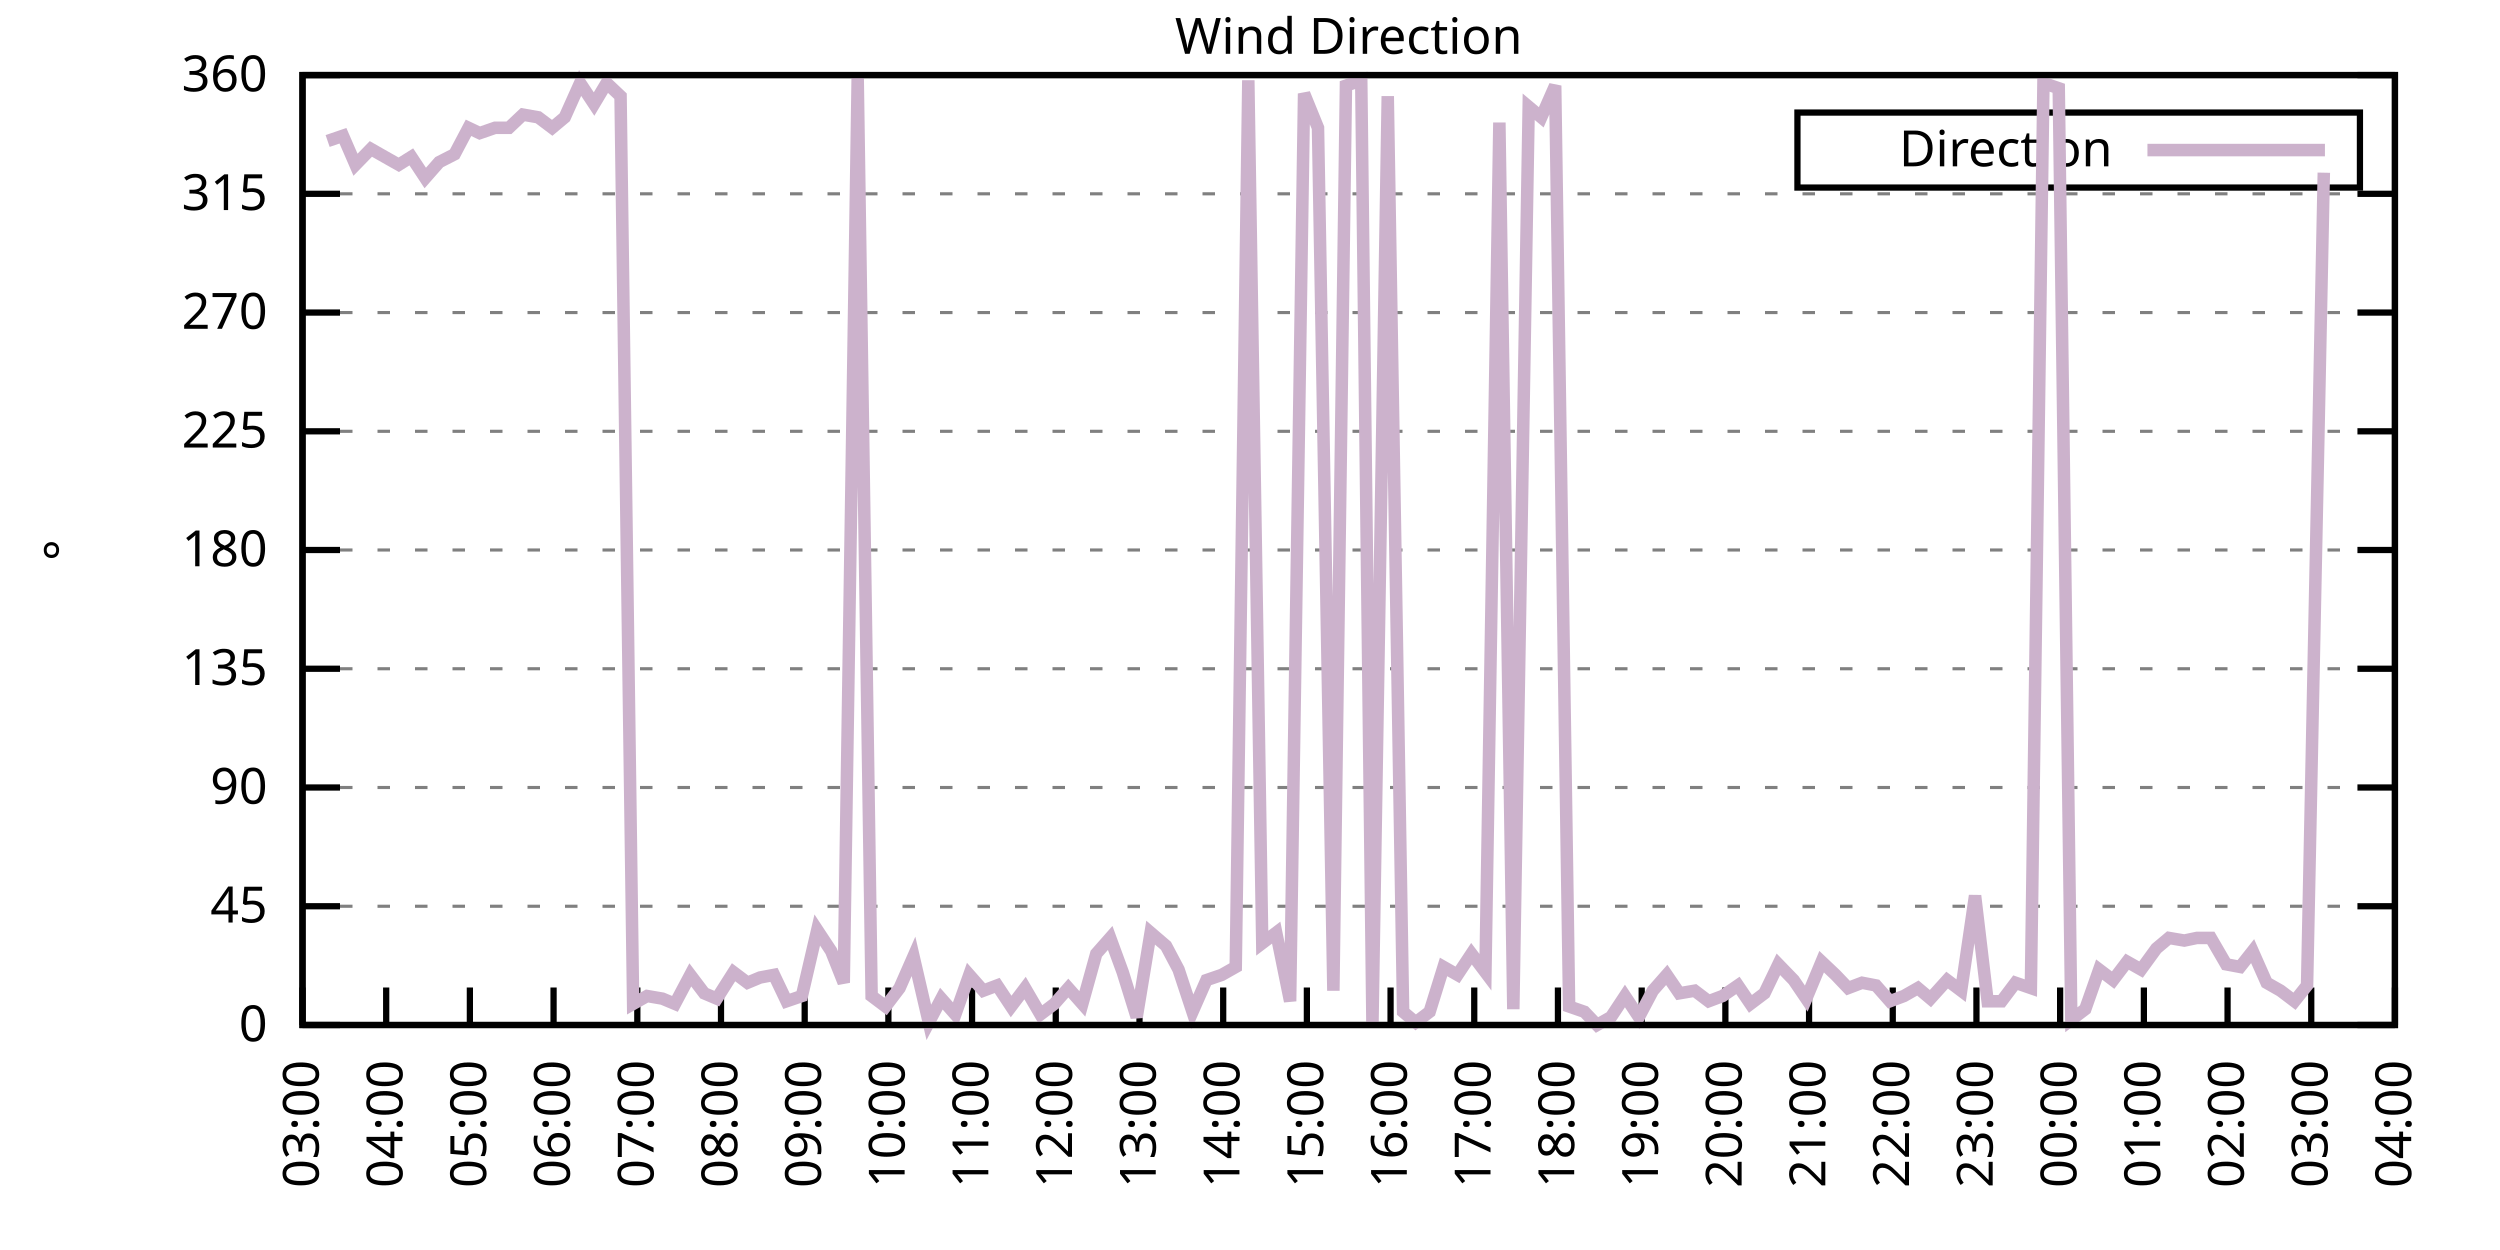
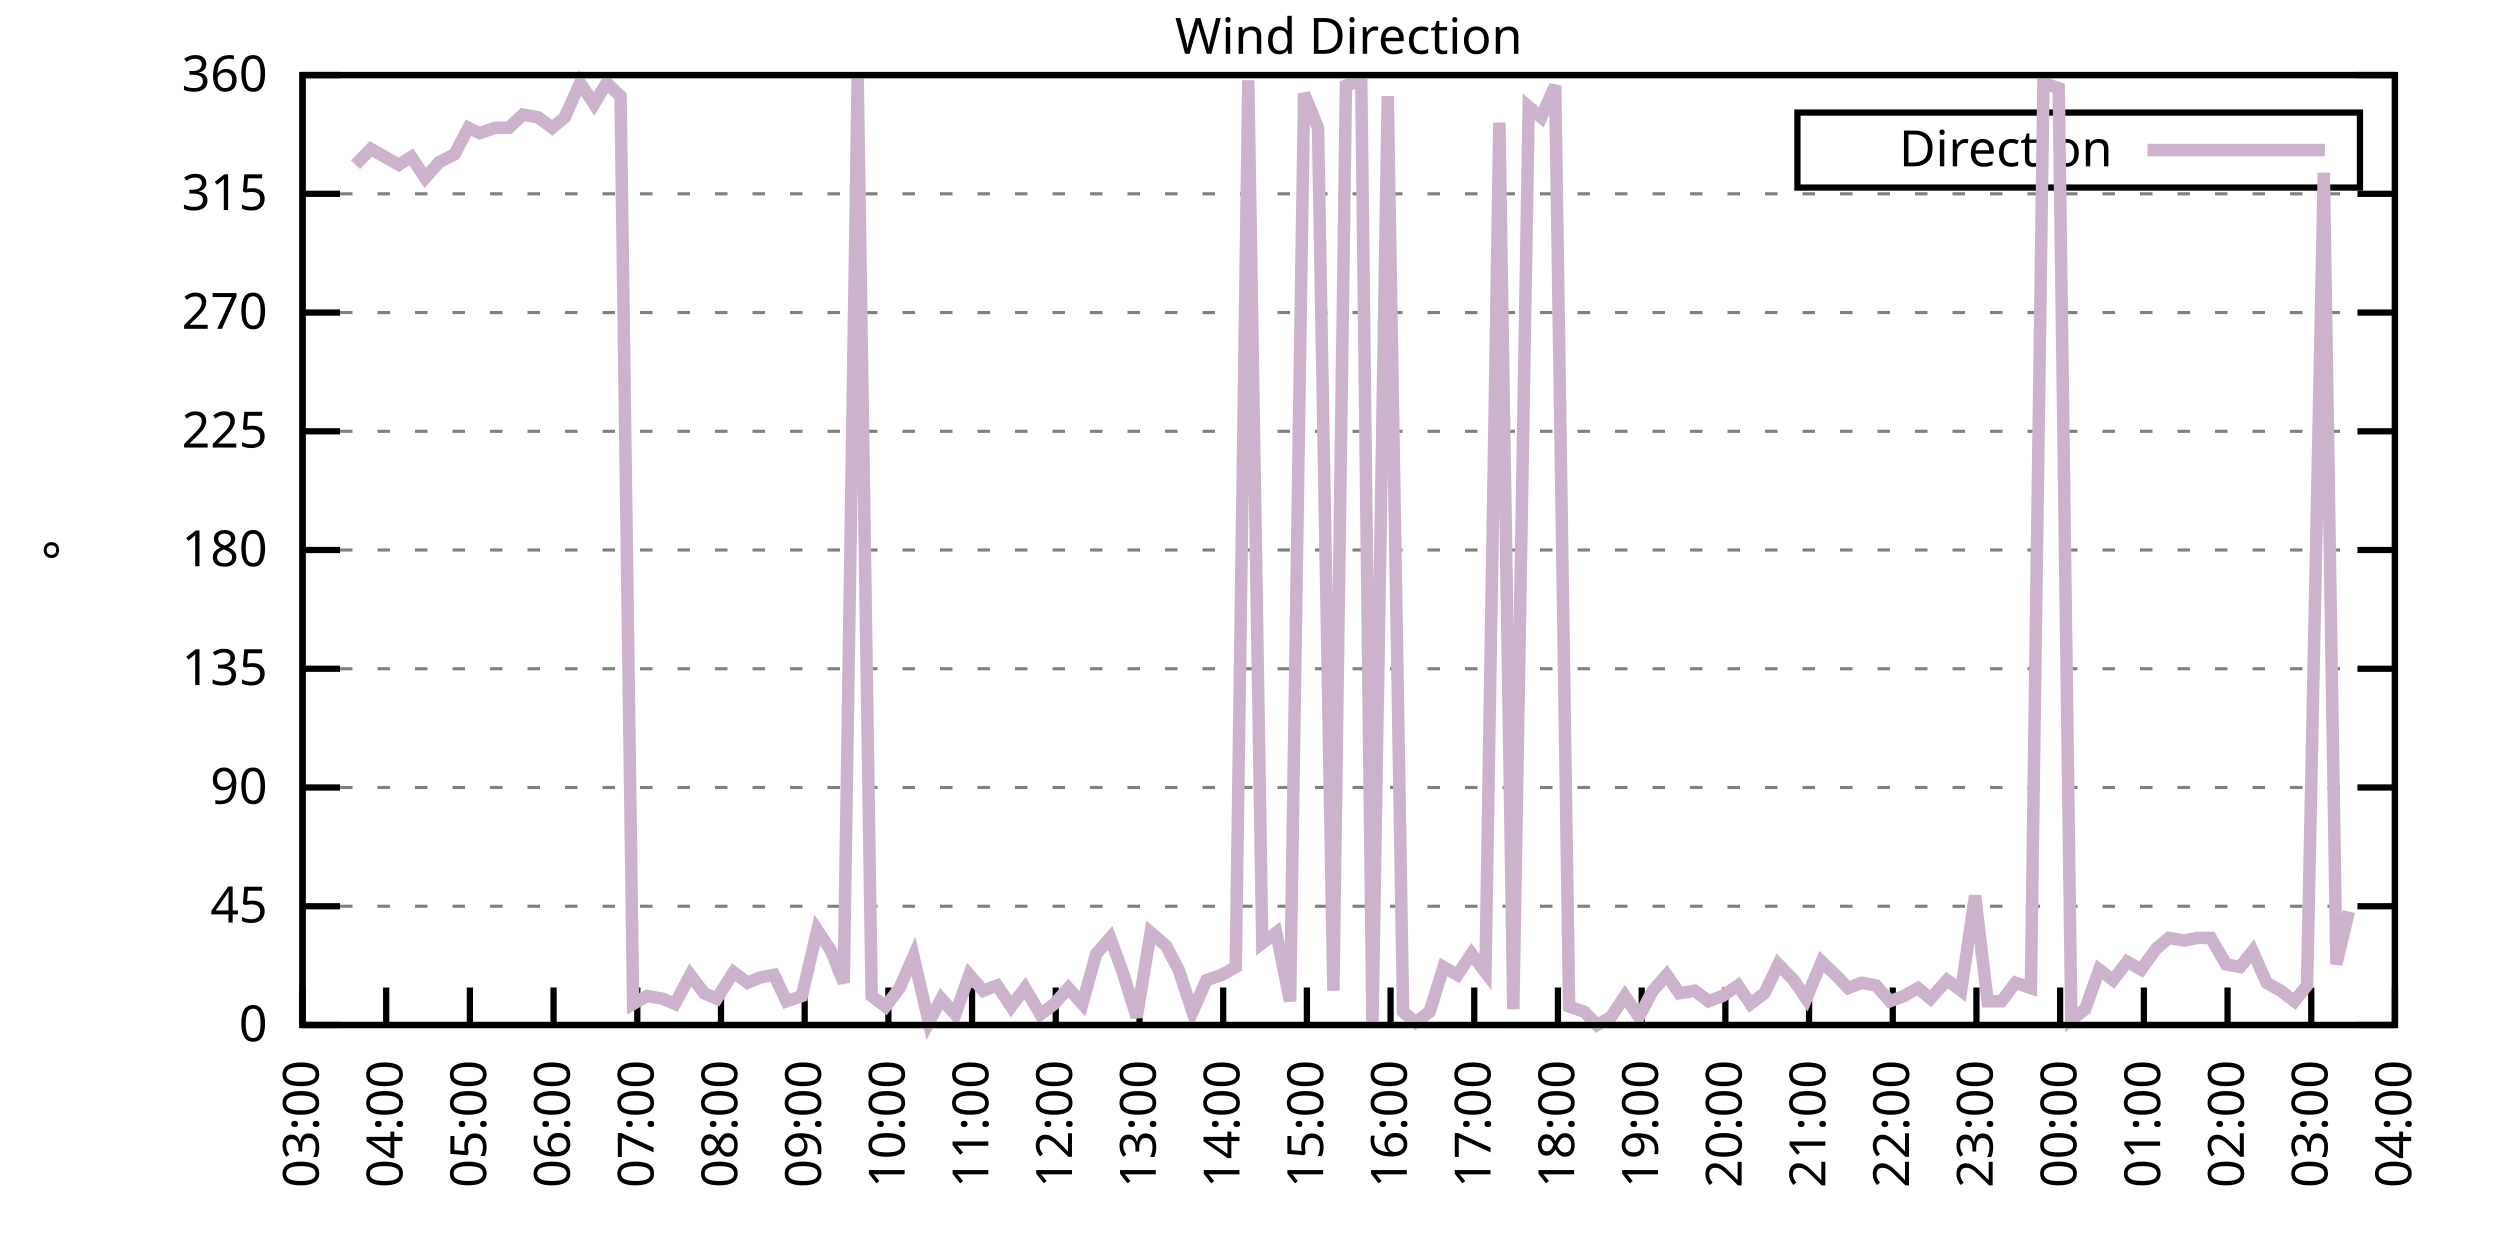
<svg xmlns="http://www.w3.org/2000/svg" xmlns:xlink="http://www.w3.org/1999/xlink" width="400" height="200" viewBox="0 0 400 200">
  <g id="gnuplot_canvas">
    <rect x="0" y="0" width="400" height="200" fill="none" />
    <defs>
      <circle id="gpDot" r="0.5" stroke-width="0.5" stroke="currentColor" />
      <path id="gpPt0" stroke-width="0.333" stroke="currentColor" d="M-1,0 h2 M0,-1 v2" />
      <path id="gpPt1" stroke-width="0.333" stroke="currentColor" d="M-1,-1 L1,1 M1,-1 L-1,1" />
      <path id="gpPt2" stroke-width="0.333" stroke="currentColor" d="M-1,0 L1,0 M0,-1 L0,1 M-1,-1 L1,1 M-1,1 L1,-1" />
      <rect id="gpPt3" stroke-width="0.333" stroke="currentColor" x="-1" y="-1" width="2" height="2" />
      <rect id="gpPt4" stroke-width="0.333" stroke="currentColor" fill="currentColor" x="-1" y="-1" width="2" height="2" />
      <circle id="gpPt5" stroke-width="0.333" stroke="currentColor" cx="0" cy="0" r="1" />
      <use xlink:href="#gpPt5" id="gpPt6" fill="currentColor" stroke="none" />
      <path id="gpPt7" stroke-width="0.333" stroke="currentColor" d="M0,-1.33 L-1.33,0.67 L1.33,0.67 z" />
      <use xlink:href="#gpPt7" id="gpPt8" fill="currentColor" stroke="none" />
      <use xlink:href="#gpPt7" id="gpPt9" stroke="currentColor" transform="rotate(180)" />
      <use xlink:href="#gpPt9" id="gpPt10" fill="currentColor" stroke="none" />
      <use xlink:href="#gpPt3" id="gpPt11" stroke="currentColor" transform="rotate(45)" />
      <use xlink:href="#gpPt11" id="gpPt12" fill="currentColor" stroke="none" />
      <path id="gpPt13" stroke-width="0.333" stroke="currentColor" d="M0,1.330 L1.265,0.411 L0.782,-1.067 L-0.782,-1.076 L-1.265,0.411 z" />
      <use xlink:href="#gpPt13" id="gpPt14" fill="currentColor" stroke="none" />
      <filter id="textbox" filterUnits="objectBoundingBox" x="0" y="0" height="1" width="1">
        <feFlood flood-color="white" flood-opacity="1" result="bgnd" />
        <feComposite in="SourceGraphic" in2="bgnd" operator="atop" />
      </filter>
      <filter id="greybox" filterUnits="objectBoundingBox" x="0" y="0" height="1" width="1">
        <feFlood flood-color="lightgrey" flood-opacity="1" result="grey" />
        <feComposite in="SourceGraphic" in2="grey" operator="atop" />
      </filter>
    </defs>
    <g fill="none" color="white" stroke="currentColor" stroke-width="1.00" stroke-linecap="butt" stroke-linejoin="miter">
</g>
    <g fill="none" color="black" stroke="currentColor" stroke-width="1.00" stroke-linecap="butt" stroke-linejoin="miter">
      <g stroke="none" shape-rendering="crispEdges">
        <polygon fill="rgb(255, 255, 255)" points="48.40,164.00 383.18,164.00 383.18,12.02 48.40,12.02 " />
      </g>
    </g>
    <g fill="none" color="black" stroke="currentColor" stroke-width="1.00" stroke-linecap="butt" stroke-linejoin="miter">
</g>
    <g fill="none" color="black" stroke="black" stroke-width="0.50" stroke-linecap="butt" stroke-linejoin="miter">
</g>
    <g fill="none" color="gray" stroke="currentColor" stroke-width="0.50" stroke-linecap="butt" stroke-linejoin="miter">
      <path stroke="gray" stroke-dasharray="2,4" class="gridline" d="M48.40,164.00 L383.19,164.00  " />
    </g>
    <g fill="none" color="gray" stroke="gray" stroke-width="1.00" stroke-linecap="butt" stroke-linejoin="miter">
</g>
    <g fill="none" color="black" stroke="currentColor" stroke-width="1.00" stroke-linecap="butt" stroke-linejoin="miter">
      <path stroke="black" d="M48.40,164.00 L54.40,164.00 M383.19,164.00 L377.19,164.00  " />
      <g transform="translate(42.80,166.60)" stroke="none" fill="black" font-family="Sans" font-size="8.00" text-anchor="end">
        <text>
          <tspan font-family="Sans"> 0</tspan>
        </text>
      </g>
    </g>
    <g fill="none" color="black" stroke="currentColor" stroke-width="1.00" stroke-linecap="butt" stroke-linejoin="miter">
</g>
    <g fill="none" color="black" stroke="black" stroke-width="0.50" stroke-linecap="butt" stroke-linejoin="miter">
</g>
    <g fill="none" color="gray" stroke="currentColor" stroke-width="0.50" stroke-linecap="butt" stroke-linejoin="miter">
      <path stroke="gray" stroke-dasharray="2,4" class="gridline" d="M48.40,145.00 L383.19,145.00  " />
    </g>
    <g fill="none" color="gray" stroke="gray" stroke-width="1.00" stroke-linecap="butt" stroke-linejoin="miter">
</g>
    <g fill="none" color="black" stroke="currentColor" stroke-width="1.00" stroke-linecap="butt" stroke-linejoin="miter">
      <path stroke="black" d="M48.40,145.00 L54.40,145.00 M383.19,145.00 L377.19,145.00  " />
      <g transform="translate(42.80,147.60)" stroke="none" fill="black" font-family="Sans" font-size="8.00" text-anchor="end">
        <text>
          <tspan font-family="Sans"> 45</tspan>
        </text>
      </g>
    </g>
    <g fill="none" color="black" stroke="currentColor" stroke-width="1.00" stroke-linecap="butt" stroke-linejoin="miter">
</g>
    <g fill="none" color="black" stroke="black" stroke-width="0.50" stroke-linecap="butt" stroke-linejoin="miter">
</g>
    <g fill="none" color="gray" stroke="currentColor" stroke-width="0.50" stroke-linecap="butt" stroke-linejoin="miter">
      <path stroke="gray" stroke-dasharray="2,4" class="gridline" d="M48.40,126.00 L383.19,126.00  " />
    </g>
    <g fill="none" color="gray" stroke="gray" stroke-width="1.00" stroke-linecap="butt" stroke-linejoin="miter">
</g>
    <g fill="none" color="black" stroke="currentColor" stroke-width="1.00" stroke-linecap="butt" stroke-linejoin="miter">
      <path stroke="black" d="M48.40,126.00 L54.40,126.00 M383.19,126.00 L377.19,126.00  " />
      <g transform="translate(42.80,128.60)" stroke="none" fill="black" font-family="Sans" font-size="8.00" text-anchor="end">
        <text>
          <tspan font-family="Sans"> 90</tspan>
        </text>
      </g>
    </g>
    <g fill="none" color="black" stroke="currentColor" stroke-width="1.00" stroke-linecap="butt" stroke-linejoin="miter">
</g>
    <g fill="none" color="black" stroke="black" stroke-width="0.50" stroke-linecap="butt" stroke-linejoin="miter">
</g>
    <g fill="none" color="gray" stroke="currentColor" stroke-width="0.50" stroke-linecap="butt" stroke-linejoin="miter">
      <path stroke="gray" stroke-dasharray="2,4" class="gridline" d="M48.40,107.00 L383.19,107.00  " />
    </g>
    <g fill="none" color="gray" stroke="gray" stroke-width="1.00" stroke-linecap="butt" stroke-linejoin="miter">
</g>
    <g fill="none" color="black" stroke="currentColor" stroke-width="1.00" stroke-linecap="butt" stroke-linejoin="miter">
      <path stroke="black" d="M48.40,107.00 L54.40,107.00 M383.19,107.00 L377.19,107.00  " />
      <g transform="translate(42.80,109.60)" stroke="none" fill="black" font-family="Sans" font-size="8.00" text-anchor="end">
        <text>
          <tspan font-family="Sans"> 135</tspan>
        </text>
      </g>
    </g>
    <g fill="none" color="black" stroke="currentColor" stroke-width="1.00" stroke-linecap="butt" stroke-linejoin="miter">
</g>
    <g fill="none" color="black" stroke="black" stroke-width="0.50" stroke-linecap="butt" stroke-linejoin="miter">
</g>
    <g fill="none" color="gray" stroke="currentColor" stroke-width="0.50" stroke-linecap="butt" stroke-linejoin="miter">
      <path stroke="gray" stroke-dasharray="2,4" class="gridline" d="M48.40,88.00 L383.19,88.00  " />
    </g>
    <g fill="none" color="gray" stroke="gray" stroke-width="1.00" stroke-linecap="butt" stroke-linejoin="miter">
</g>
    <g fill="none" color="black" stroke="currentColor" stroke-width="1.00" stroke-linecap="butt" stroke-linejoin="miter">
      <path stroke="black" d="M48.40,88.00 L54.40,88.00 M383.19,88.00 L377.19,88.00  " />
      <g transform="translate(42.80,90.60)" stroke="none" fill="black" font-family="Sans" font-size="8.00" text-anchor="end">
        <text>
          <tspan font-family="Sans"> 180</tspan>
        </text>
      </g>
    </g>
    <g fill="none" color="black" stroke="currentColor" stroke-width="1.00" stroke-linecap="butt" stroke-linejoin="miter">
</g>
    <g fill="none" color="black" stroke="black" stroke-width="0.50" stroke-linecap="butt" stroke-linejoin="miter">
</g>
    <g fill="none" color="gray" stroke="currentColor" stroke-width="0.50" stroke-linecap="butt" stroke-linejoin="miter">
      <path stroke="gray" stroke-dasharray="2,4" class="gridline" d="M48.40,69.01 L383.19,69.01  " />
    </g>
    <g fill="none" color="gray" stroke="gray" stroke-width="1.00" stroke-linecap="butt" stroke-linejoin="miter">
</g>
    <g fill="none" color="black" stroke="currentColor" stroke-width="1.00" stroke-linecap="butt" stroke-linejoin="miter">
      <path stroke="black" d="M48.40,69.01 L54.40,69.01 M383.19,69.01 L377.19,69.01  " />
      <g transform="translate(42.80,71.61)" stroke="none" fill="black" font-family="Sans" font-size="8.00" text-anchor="end">
        <text>
          <tspan font-family="Sans"> 225</tspan>
        </text>
      </g>
    </g>
    <g fill="none" color="black" stroke="currentColor" stroke-width="1.00" stroke-linecap="butt" stroke-linejoin="miter">
</g>
    <g fill="none" color="black" stroke="black" stroke-width="0.50" stroke-linecap="butt" stroke-linejoin="miter">
</g>
    <g fill="none" color="gray" stroke="currentColor" stroke-width="0.50" stroke-linecap="butt" stroke-linejoin="miter">
      <path stroke="gray" stroke-dasharray="2,4" class="gridline" d="M48.40,50.01 L383.19,50.01  " />
    </g>
    <g fill="none" color="gray" stroke="gray" stroke-width="1.00" stroke-linecap="butt" stroke-linejoin="miter">
</g>
    <g fill="none" color="black" stroke="currentColor" stroke-width="1.00" stroke-linecap="butt" stroke-linejoin="miter">
      <path stroke="black" d="M48.40,50.01 L54.40,50.01 M383.19,50.01 L377.19,50.01  " />
      <g transform="translate(42.80,52.61)" stroke="none" fill="black" font-family="Sans" font-size="8.00" text-anchor="end">
        <text>
          <tspan font-family="Sans"> 270</tspan>
        </text>
      </g>
    </g>
    <g fill="none" color="black" stroke="currentColor" stroke-width="1.00" stroke-linecap="butt" stroke-linejoin="miter">
</g>
    <g fill="none" color="black" stroke="black" stroke-width="0.50" stroke-linecap="butt" stroke-linejoin="miter">
</g>
    <g fill="none" color="gray" stroke="currentColor" stroke-width="0.50" stroke-linecap="butt" stroke-linejoin="miter">
      <path stroke="gray" stroke-dasharray="2,4" class="gridline" d="M48.40,31.01 L383.19,31.01  " />
    </g>
    <g fill="none" color="gray" stroke="gray" stroke-width="1.00" stroke-linecap="butt" stroke-linejoin="miter">
</g>
    <g fill="none" color="black" stroke="currentColor" stroke-width="1.00" stroke-linecap="butt" stroke-linejoin="miter">
      <path stroke="black" d="M48.40,31.01 L54.40,31.01 M383.19,31.01 L377.19,31.01  " />
      <g transform="translate(42.80,33.61)" stroke="none" fill="black" font-family="Sans" font-size="8.00" text-anchor="end">
        <text>
          <tspan font-family="Sans"> 315</tspan>
        </text>
      </g>
    </g>
    <g fill="none" color="black" stroke="currentColor" stroke-width="1.00" stroke-linecap="butt" stroke-linejoin="miter">
</g>
    <g fill="none" color="black" stroke="black" stroke-width="0.50" stroke-linecap="butt" stroke-linejoin="miter">
</g>
    <g fill="none" color="gray" stroke="currentColor" stroke-width="0.50" stroke-linecap="butt" stroke-linejoin="miter">
      <path stroke="gray" stroke-dasharray="2,4" class="gridline" d="M48.40,12.01 L383.19,12.01  " />
    </g>
    <g fill="none" color="gray" stroke="gray" stroke-width="1.00" stroke-linecap="butt" stroke-linejoin="miter">
</g>
    <g fill="none" color="black" stroke="currentColor" stroke-width="1.00" stroke-linecap="butt" stroke-linejoin="miter">
      <path stroke="black" d="M48.40,12.01 L54.40,12.01 M383.19,12.01 L377.19,12.01  " />
      <g transform="translate(42.80,14.61)" stroke="none" fill="black" font-family="Sans" font-size="8.00" text-anchor="end">
        <text>
          <tspan font-family="Sans"> 360</tspan>
        </text>
      </g>
    </g>
    <g fill="none" color="black" stroke="currentColor" stroke-width="1.00" stroke-linecap="butt" stroke-linejoin="miter">
      <path stroke="black" d="M48.40,164.00 L48.40,158.00  " />
      <g transform="translate(51.00,169.60) rotate(270.00)" stroke="none" fill="black" font-family="Sans" font-size="8.00" text-anchor="end">
        <text>
          <tspan font-family="Sans">03:00</tspan>
        </text>
      </g>
    </g>
    <g fill="none" color="black" stroke="currentColor" stroke-width="1.00" stroke-linecap="butt" stroke-linejoin="miter">
      <path stroke="black" d="M61.79,164.00 L61.79,158.00  " />
      <g transform="translate(64.39,169.60) rotate(270.00)" stroke="none" fill="black" font-family="Sans" font-size="8.00" text-anchor="end">
        <text>
          <tspan font-family="Sans">04:00</tspan>
        </text>
      </g>
    </g>
    <g fill="none" color="black" stroke="currentColor" stroke-width="1.00" stroke-linecap="butt" stroke-linejoin="miter">
      <path stroke="black" d="M75.18,164.00 L75.18,158.00  " />
      <g transform="translate(77.78,169.60) rotate(270.00)" stroke="none" fill="black" font-family="Sans" font-size="8.00" text-anchor="end">
        <text>
          <tspan font-family="Sans">05:00</tspan>
        </text>
      </g>
    </g>
    <g fill="none" color="black" stroke="currentColor" stroke-width="1.00" stroke-linecap="butt" stroke-linejoin="miter">
      <path stroke="black" d="M88.57,164.00 L88.57,158.00  " />
      <g transform="translate(91.17,169.60) rotate(270.00)" stroke="none" fill="black" font-family="Sans" font-size="8.00" text-anchor="end">
        <text>
          <tspan font-family="Sans">06:00</tspan>
        </text>
      </g>
    </g>
    <g fill="none" color="black" stroke="currentColor" stroke-width="1.00" stroke-linecap="butt" stroke-linejoin="miter">
      <path stroke="black" d="M101.97,164.00 L101.97,158.00  " />
      <g transform="translate(104.57,169.60) rotate(270.00)" stroke="none" fill="black" font-family="Sans" font-size="8.00" text-anchor="end">
        <text>
          <tspan font-family="Sans">07:00</tspan>
        </text>
      </g>
    </g>
    <g fill="none" color="black" stroke="currentColor" stroke-width="1.00" stroke-linecap="butt" stroke-linejoin="miter">
      <path stroke="black" d="M115.36,164.00 L115.36,158.00  " />
      <g transform="translate(117.96,169.60) rotate(270.00)" stroke="none" fill="black" font-family="Sans" font-size="8.00" text-anchor="end">
        <text>
          <tspan font-family="Sans">08:00</tspan>
        </text>
      </g>
    </g>
    <g fill="none" color="black" stroke="currentColor" stroke-width="1.00" stroke-linecap="butt" stroke-linejoin="miter">
      <path stroke="black" d="M128.75,164.00 L128.75,158.00  " />
      <g transform="translate(131.35,169.60) rotate(270.00)" stroke="none" fill="black" font-family="Sans" font-size="8.00" text-anchor="end">
        <text>
          <tspan font-family="Sans">09:00</tspan>
        </text>
      </g>
    </g>
    <g fill="none" color="black" stroke="currentColor" stroke-width="1.00" stroke-linecap="butt" stroke-linejoin="miter">
      <path stroke="black" d="M142.14,164.00 L142.14,158.00  " />
      <g transform="translate(144.74,169.60) rotate(270.00)" stroke="none" fill="black" font-family="Sans" font-size="8.00" text-anchor="end">
        <text>
          <tspan font-family="Sans">10:00</tspan>
        </text>
      </g>
    </g>
    <g fill="none" color="black" stroke="currentColor" stroke-width="1.00" stroke-linecap="butt" stroke-linejoin="miter">
      <path stroke="black" d="M155.53,164.00 L155.53,158.00  " />
      <g transform="translate(158.13,169.60) rotate(270.00)" stroke="none" fill="black" font-family="Sans" font-size="8.00" text-anchor="end">
        <text>
          <tspan font-family="Sans">11:00</tspan>
        </text>
      </g>
    </g>
    <g fill="none" color="black" stroke="currentColor" stroke-width="1.00" stroke-linecap="butt" stroke-linejoin="miter">
      <path stroke="black" d="M168.92,164.00 L168.92,158.00  " />
      <g transform="translate(171.52,169.60) rotate(270.00)" stroke="none" fill="black" font-family="Sans" font-size="8.00" text-anchor="end">
        <text>
          <tspan font-family="Sans">12:00</tspan>
        </text>
      </g>
    </g>
    <g fill="none" color="black" stroke="currentColor" stroke-width="1.00" stroke-linecap="butt" stroke-linejoin="miter">
      <path stroke="black" d="M182.32,164.00 L182.32,158.00  " />
      <g transform="translate(184.92,169.60) rotate(270.00)" stroke="none" fill="black" font-family="Sans" font-size="8.00" text-anchor="end">
        <text>
          <tspan font-family="Sans">13:00</tspan>
        </text>
      </g>
    </g>
    <g fill="none" color="black" stroke="currentColor" stroke-width="1.00" stroke-linecap="butt" stroke-linejoin="miter">
      <path stroke="black" d="M195.71,164.00 L195.71,158.00  " />
      <g transform="translate(198.31,169.60) rotate(270.00)" stroke="none" fill="black" font-family="Sans" font-size="8.00" text-anchor="end">
        <text>
          <tspan font-family="Sans">14:00</tspan>
        </text>
      </g>
    </g>
    <g fill="none" color="black" stroke="currentColor" stroke-width="1.00" stroke-linecap="butt" stroke-linejoin="miter">
      <path stroke="black" d="M209.10,164.00 L209.10,158.00  " />
      <g transform="translate(211.70,169.60) rotate(270.00)" stroke="none" fill="black" font-family="Sans" font-size="8.00" text-anchor="end">
        <text>
          <tspan font-family="Sans">15:00</tspan>
        </text>
      </g>
    </g>
    <g fill="none" color="black" stroke="currentColor" stroke-width="1.00" stroke-linecap="butt" stroke-linejoin="miter">
      <path stroke="black" d="M222.49,164.00 L222.49,158.00  " />
      <g transform="translate(225.09,169.60) rotate(270.00)" stroke="none" fill="black" font-family="Sans" font-size="8.00" text-anchor="end">
        <text>
          <tspan font-family="Sans">16:00</tspan>
        </text>
      </g>
    </g>
    <g fill="none" color="black" stroke="currentColor" stroke-width="1.00" stroke-linecap="butt" stroke-linejoin="miter">
      <path stroke="black" d="M235.88,164.00 L235.88,158.00  " />
      <g transform="translate(238.48,169.60) rotate(270.00)" stroke="none" fill="black" font-family="Sans" font-size="8.00" text-anchor="end">
        <text>
          <tspan font-family="Sans">17:00</tspan>
        </text>
      </g>
    </g>
    <g fill="none" color="black" stroke="currentColor" stroke-width="1.00" stroke-linecap="butt" stroke-linejoin="miter">
      <path stroke="black" d="M249.27,164.00 L249.27,158.00  " />
      <g transform="translate(251.87,169.60) rotate(270.00)" stroke="none" fill="black" font-family="Sans" font-size="8.00" text-anchor="end">
        <text>
          <tspan font-family="Sans">18:00</tspan>
        </text>
      </g>
    </g>
    <g fill="none" color="black" stroke="currentColor" stroke-width="1.00" stroke-linecap="butt" stroke-linejoin="miter">
      <path stroke="black" d="M262.67,164.00 L262.67,158.00  " />
      <g transform="translate(265.27,169.60) rotate(270.00)" stroke="none" fill="black" font-family="Sans" font-size="8.00" text-anchor="end">
        <text>
          <tspan font-family="Sans">19:00</tspan>
        </text>
      </g>
    </g>
    <g fill="none" color="black" stroke="currentColor" stroke-width="1.00" stroke-linecap="butt" stroke-linejoin="miter">
      <path stroke="black" d="M276.06,164.00 L276.06,158.00  " />
      <g transform="translate(278.66,169.60) rotate(270.00)" stroke="none" fill="black" font-family="Sans" font-size="8.00" text-anchor="end">
        <text>
          <tspan font-family="Sans">20:00</tspan>
        </text>
      </g>
    </g>
    <g fill="none" color="black" stroke="currentColor" stroke-width="1.00" stroke-linecap="butt" stroke-linejoin="miter">
      <path stroke="black" d="M289.45,164.00 L289.45,158.00  " />
      <g transform="translate(292.05,169.60) rotate(270.00)" stroke="none" fill="black" font-family="Sans" font-size="8.00" text-anchor="end">
        <text>
          <tspan font-family="Sans">21:00</tspan>
        </text>
      </g>
    </g>
    <g fill="none" color="black" stroke="currentColor" stroke-width="1.00" stroke-linecap="butt" stroke-linejoin="miter">
      <path stroke="black" d="M302.84,164.00 L302.84,158.00  " />
      <g transform="translate(305.44,169.60) rotate(270.00)" stroke="none" fill="black" font-family="Sans" font-size="8.00" text-anchor="end">
        <text>
          <tspan font-family="Sans">22:00</tspan>
        </text>
      </g>
    </g>
    <g fill="none" color="black" stroke="currentColor" stroke-width="1.00" stroke-linecap="butt" stroke-linejoin="miter">
      <path stroke="black" d="M316.23,164.00 L316.23,158.00  " />
      <g transform="translate(318.83,169.60) rotate(270.00)" stroke="none" fill="black" font-family="Sans" font-size="8.00" text-anchor="end">
        <text>
          <tspan font-family="Sans">23:00</tspan>
        </text>
      </g>
    </g>
    <g fill="none" color="black" stroke="currentColor" stroke-width="1.00" stroke-linecap="butt" stroke-linejoin="miter">
      <path stroke="black" d="M329.62,164.00 L329.62,158.00  " />
      <g transform="translate(332.22,169.60) rotate(270.00)" stroke="none" fill="black" font-family="Sans" font-size="8.00" text-anchor="end">
        <text>
          <tspan font-family="Sans">00:00</tspan>
        </text>
      </g>
    </g>
    <g fill="none" color="black" stroke="currentColor" stroke-width="1.00" stroke-linecap="butt" stroke-linejoin="miter">
      <path stroke="black" d="M343.02,164.00 L343.02,158.00  " />
      <g transform="translate(345.62,169.60) rotate(270.00)" stroke="none" fill="black" font-family="Sans" font-size="8.00" text-anchor="end">
        <text>
          <tspan font-family="Sans">01:00</tspan>
        </text>
      </g>
    </g>
    <g fill="none" color="black" stroke="currentColor" stroke-width="1.00" stroke-linecap="butt" stroke-linejoin="miter">
      <path stroke="black" d="M356.41,164.00 L356.41,158.00  " />
      <g transform="translate(359.01,169.60) rotate(270.00)" stroke="none" fill="black" font-family="Sans" font-size="8.00" text-anchor="end">
        <text>
          <tspan font-family="Sans">02:00</tspan>
        </text>
      </g>
    </g>
    <g fill="none" color="black" stroke="currentColor" stroke-width="1.00" stroke-linecap="butt" stroke-linejoin="miter">
      <path stroke="black" d="M369.80,164.00 L369.80,158.00  " />
      <g transform="translate(372.40,169.60) rotate(270.00)" stroke="none" fill="black" font-family="Sans" font-size="8.00" text-anchor="end">
        <text>
          <tspan font-family="Sans">03:00</tspan>
        </text>
      </g>
    </g>
    <g fill="none" color="black" stroke="currentColor" stroke-width="1.00" stroke-linecap="butt" stroke-linejoin="miter">
      <path stroke="black" d="M383.19,164.00 L383.19,158.00  " />
      <g transform="translate(385.79,169.60) rotate(270.00)" stroke="none" fill="black" font-family="Sans" font-size="8.00" text-anchor="end">
        <text>
          <tspan font-family="Sans">04:00</tspan>
        </text>
      </g>
    </g>
    <g fill="none" color="black" stroke="currentColor" stroke-width="1.00" stroke-linecap="butt" stroke-linejoin="miter">
</g>
    <g fill="none" color="black" stroke="currentColor" stroke-width="1.00" stroke-linecap="butt" stroke-linejoin="miter">
      <path stroke="black" d="M48.40,12.01 L48.40,164.00 L383.19,164.00 L383.19,12.01 L48.40,12.01 Z  " />
    </g>
    <g fill="none" color="black" stroke="currentColor" stroke-width="1.00" stroke-linecap="butt" stroke-linejoin="miter">
</g>
    <g fill="none" color="black" stroke="currentColor" stroke-width="1.00" stroke-linecap="butt" stroke-linejoin="miter">
      <path stroke="black" d="M287.59,30.01 L287.59,18.01 L377.59,18.01 L377.59,30.01 L287.59,30.01 Z  " />
    </g>
    <g id="Wind_direction_plot_1">
      <g fill="none" color="white" stroke="black" stroke-width="2.00" stroke-linecap="butt" stroke-linejoin="miter">
</g>
      <g fill="none" color="black" stroke="currentColor" stroke-width="2.00" stroke-linecap="butt" stroke-linejoin="miter">
        <g transform="translate(337.99,26.61)" stroke="none" fill="black" font-family="Sans" font-size="8.00" text-anchor="end">
          <text>
            <tspan font-family="Sans">Direction</tspan>
          </text>
        </g>
      </g>
      <g fill="none" color="black" stroke="currentColor" stroke-width="2.00" stroke-linecap="butt" stroke-linejoin="miter">
-         <path stroke="rgb(204, 178, 204)" d="M343.59,24.01 L371.99,24.01 M52.42,22.56 L54.87,21.72 L56.88,26.36 L59.34,23.83 L61.57,25.10 L63.80,26.36   L65.81,25.10 L68.04,28.48 L70.27,25.94 L72.73,24.68 L74.96,20.45 L76.75,21.30 L79.20,20.45 L81.43,20.45   L83.66,18.34 L86.12,18.77 L88.35,20.45 L90.36,18.77 L92.82,13.28 L95.05,16.65 L97.06,13.28 L99.29,15.39   L101.30,160.62 L103.53,159.36 L105.98,159.78 L107.99,160.62 L110.45,155.98 L112.68,158.93 L114.69,159.78 L117.37,155.56   L119.60,157.24 L121.61,156.40 L123.84,155.98 L125.85,160.20 L128.30,159.36 L130.76,148.80 L132.99,152.18 L135.00,157.24   L137.23,12.43 L139.46,159.36 L141.69,161.04 L143.93,158.09 L146.16,153.02 L148.61,163.58 L150.62,159.78 L152.85,162.31   L155.09,155.98 L157.32,158.51 L159.55,157.67 L161.78,161.04 L164.01,158.09 L166.47,162.31 L168.70,160.62 L170.93,158.09   L173.17,160.62 L175.40,152.60 L177.63,150.07 L179.64,155.56 L181.87,162.73 L184.10,149.22 L186.56,151.33 L188.57,155.13   L190.80,161.89 L193.03,156.82 L195.48,155.98 L197.72,154.71 L199.73,12.85 L201.96,150.91 L204.19,149.22 L206.42,160.20   L208.65,14.97 L210.88,20.45 L213.34,158.51 L215.35,13.70 L217.80,12.85 L219.59,164.00 L222.04,15.39 L224.50,161.89   L226.51,163.58 L228.74,161.89 L230.97,154.71 L233.20,155.98 L235.44,152.60 L237.67,155.56 L239.90,19.61 L242.13,161.47   L244.59,17.08 L246.60,18.77 L248.83,13.70 L251.06,161.04 L253.51,161.89 L255.52,164.00 L257.76,162.73 L259.99,159.36   L262.22,162.73 L264.45,158.51 L266.68,155.98 L268.69,158.93 L271.15,158.51 L273.38,160.20 L275.61,159.36 L278.07,157.67   L280.07,160.62 L282.31,158.93 L284.54,154.29 L286.99,156.82 L289.00,159.78 L291.46,153.87 L293.69,155.98 L295.70,158.09   L297.93,157.24 L300.16,157.67 L302.39,160.20 L304.63,159.36 L306.86,158.09 L308.87,159.78 L311.54,156.82 L313.78,158.51   L316.01,143.31 L318.02,160.20 L320.25,160.20 L322.48,157.24 L324.94,158.09 L326.95,13.28 L329.40,14.12 L331.41,163.16   L333.64,161.47 L335.87,155.13 L338.10,156.82 L340.34,153.87 L342.57,155.13 L345.02,151.76 L347.03,150.07 L349.49,150.49   L351.50,150.07 L353.73,150.07 L356.18,154.29 L358.42,154.71 L360.42,152.18 L362.66,157.24 L364.89,158.51 L367.12,160.20   L369.13,157.67 L371.81,27.63  " />
+         <path stroke="rgb(204, 178, 204)" d="M343.59,24.01 L371.99,24.01 M56.88,26.36 L59.34,23.83 L61.57,25.10 L63.80,26.36 L65.81,25.10 L68.04,28.48   L70.27,25.94 L72.73,24.68 L74.96,20.45 L76.75,21.30 L79.20,20.45 L81.43,20.45 L83.66,18.34 L86.12,18.77   L88.35,20.45 L90.36,18.77 L92.82,13.28 L95.05,16.65 L97.06,13.28 L99.29,15.39 L101.30,160.62 L103.53,159.36   L105.98,159.78 L107.99,160.62 L110.45,155.98 L112.68,158.93 L114.69,159.78 L117.37,155.56 L119.60,157.24 L121.61,156.40   L123.84,155.98 L125.85,160.20 L128.30,159.36 L130.76,148.80 L132.99,152.18 L135.00,157.24 L137.23,12.43 L139.46,159.36   L141.69,161.04 L143.93,158.09 L146.16,153.02 L148.61,163.58 L150.62,159.78 L152.85,162.31 L155.09,155.98 L157.32,158.51   L159.55,157.67 L161.78,161.04 L164.01,158.09 L166.47,162.31 L168.70,160.62 L170.93,158.09 L173.17,160.62 L175.40,152.60   L177.63,150.07 L179.64,155.56 L181.87,162.73 L184.10,149.22 L186.56,151.33 L188.57,155.13 L190.80,161.89 L193.03,156.82   L195.48,155.98 L197.72,154.71 L199.73,12.85 L201.96,150.91 L204.19,149.22 L206.42,160.20 L208.65,14.97 L210.88,20.45   L213.34,158.51 L215.35,13.70 L217.80,12.85 L219.59,164.00 L222.04,15.39 L224.50,161.89 L226.51,163.58 L228.74,161.89   L230.97,154.71 L233.20,155.98 L235.44,152.60 L237.67,155.56 L239.90,19.61 L242.13,161.47 L244.59,17.08 L246.60,18.77   L248.83,13.70 L251.06,161.04 L253.51,161.89 L255.52,164.00 L257.76,162.73 L259.99,159.36 L262.22,162.73 L264.45,158.51   L266.68,155.98 L268.69,158.93 L271.15,158.51 L273.38,160.20 L275.61,159.36 L278.07,157.67 L280.07,160.62 L282.31,158.93   L284.54,154.29 L286.99,156.82 L289.00,159.78 L291.46,153.87 L293.69,155.98 L295.70,158.09 L297.93,157.24 L300.16,157.67   L302.39,160.20 L304.63,159.36 L306.86,158.09 L308.87,159.78 L311.54,156.82 L313.78,158.51 L316.01,143.31 L318.02,160.20   L320.25,160.20 L322.48,157.24 L324.94,158.09 L326.95,13.28 L329.40,14.12 L331.41,163.16 L333.64,161.47 L335.87,155.13   L338.10,156.82 L340.34,153.87 L342.57,155.13 L345.02,151.76 L347.03,150.07 L349.49,150.49 L351.50,150.07 L353.73,150.07   L356.18,154.29 L358.42,154.71 L360.42,152.18 L362.66,157.24 L364.89,158.51 L367.12,160.20 L369.13,157.67 L371.81,27.63   L373.82,154.29 L375.82,145.85  " />
      </g>
    </g>
    <g fill="none" color="black" stroke="currentColor" stroke-width="2.00" stroke-linecap="butt" stroke-linejoin="miter">
</g>
    <g fill="none" color="black" stroke="black" stroke-width="1.00" stroke-linecap="butt" stroke-linejoin="miter">
</g>
    <g fill="none" color="black" stroke="currentColor" stroke-width="1.00" stroke-linecap="butt" stroke-linejoin="miter">
      <path stroke="black" d="M48.40,12.01 L48.40,164.00 L383.19,164.00 L383.19,12.01 L48.40,12.01 Z  " />
      <g transform="translate(12.80,88.01) rotate(270.00)" stroke="none" fill="black" font-family="Sans" font-size="8.00" text-anchor="middle">
        <text>
          <tspan font-family="Sans">°</tspan>
        </text>
      </g>
    </g>
    <g fill="none" color="black" stroke="currentColor" stroke-width="1.00" stroke-linecap="butt" stroke-linejoin="miter">
</g>
    <g fill="none" color="black" stroke="currentColor" stroke-width="1.00" stroke-linecap="butt" stroke-linejoin="miter">
      <g transform="translate(215.79,8.61)" stroke="none" fill="black" font-family="Sans" font-size="8.00" text-anchor="middle">
        <text>
          <tspan font-family="Sans">Wind Direction</tspan>
        </text>
      </g>
    </g>
    <g fill="none" color="black" stroke="currentColor" stroke-width="1.00" stroke-linecap="butt" stroke-linejoin="miter">
</g>
  </g>
</svg>
